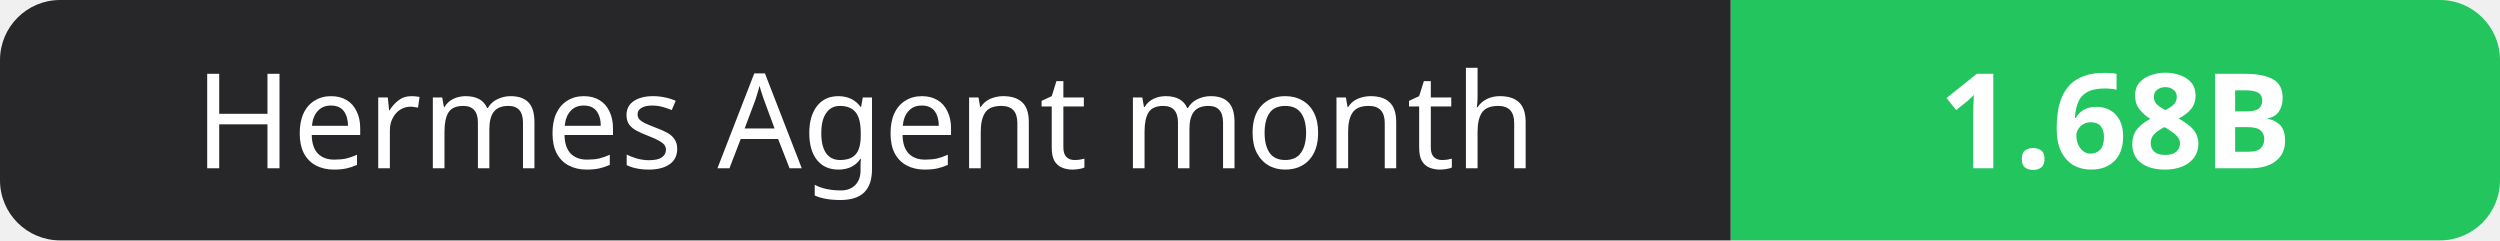
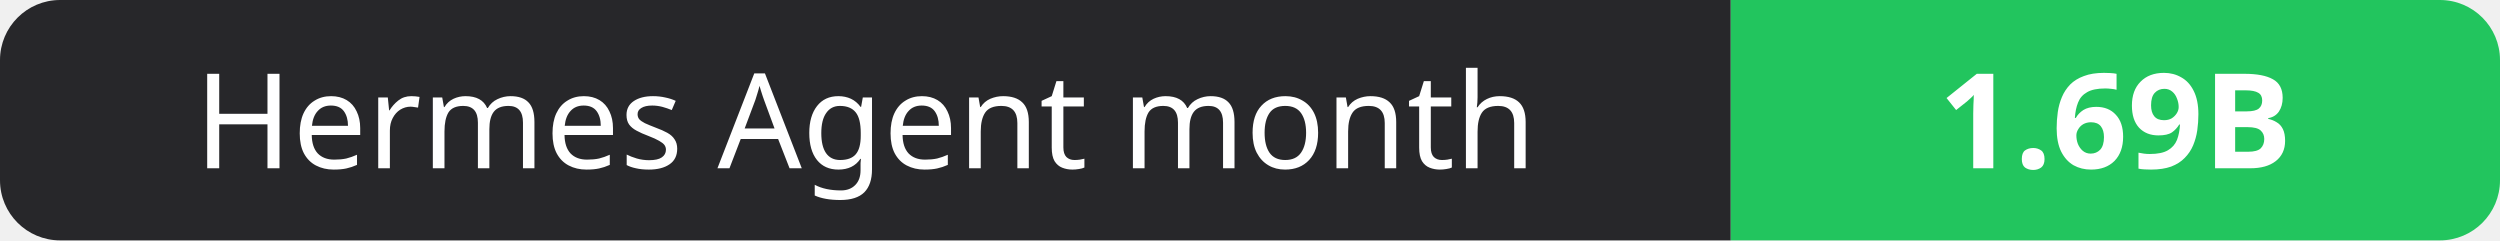
- <svg xmlns="http://www.w3.org/2000/svg" width="208" height="20" role="img" aria-label="Hermes Agent month: 1.68B">
+ <svg xmlns="http://www.w3.org/2000/svg" width="208" height="20" role="img" aria-label="Hermes Agent month: 1.69B">
  <clipPath id="r">
    <rect width="208" height="20" rx="5" fill="#fff" />
  </clipPath>
  <g clip-path="url(#r)">
    <rect width="144" height="20" fill="#27272a" />
    <rect x="144" width="64" height="20" fill="#22c55e" />
  </g>
  <g fill="#fff" text-anchor="middle" font-family="Verdana,Geneva,sans-serif" font-size="11">
    <text x="72.0" y="14">Hermes Agent month</text>
-     <text x="176.0" y="14" font-weight="700">1.68B</text>
+     <text x="176.0" y="14" font-weight="700">1.69B</text>
  </g>
</svg>
